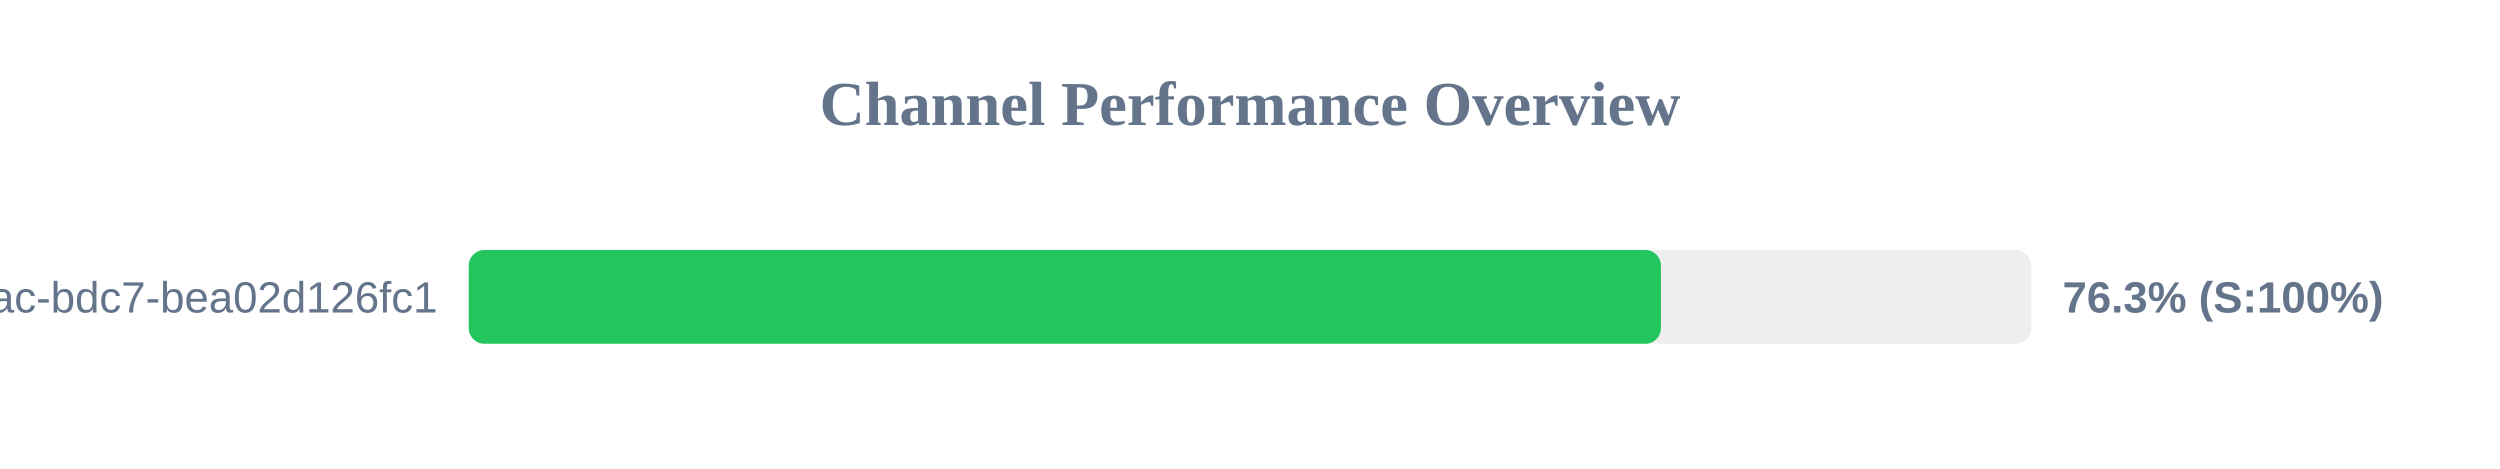
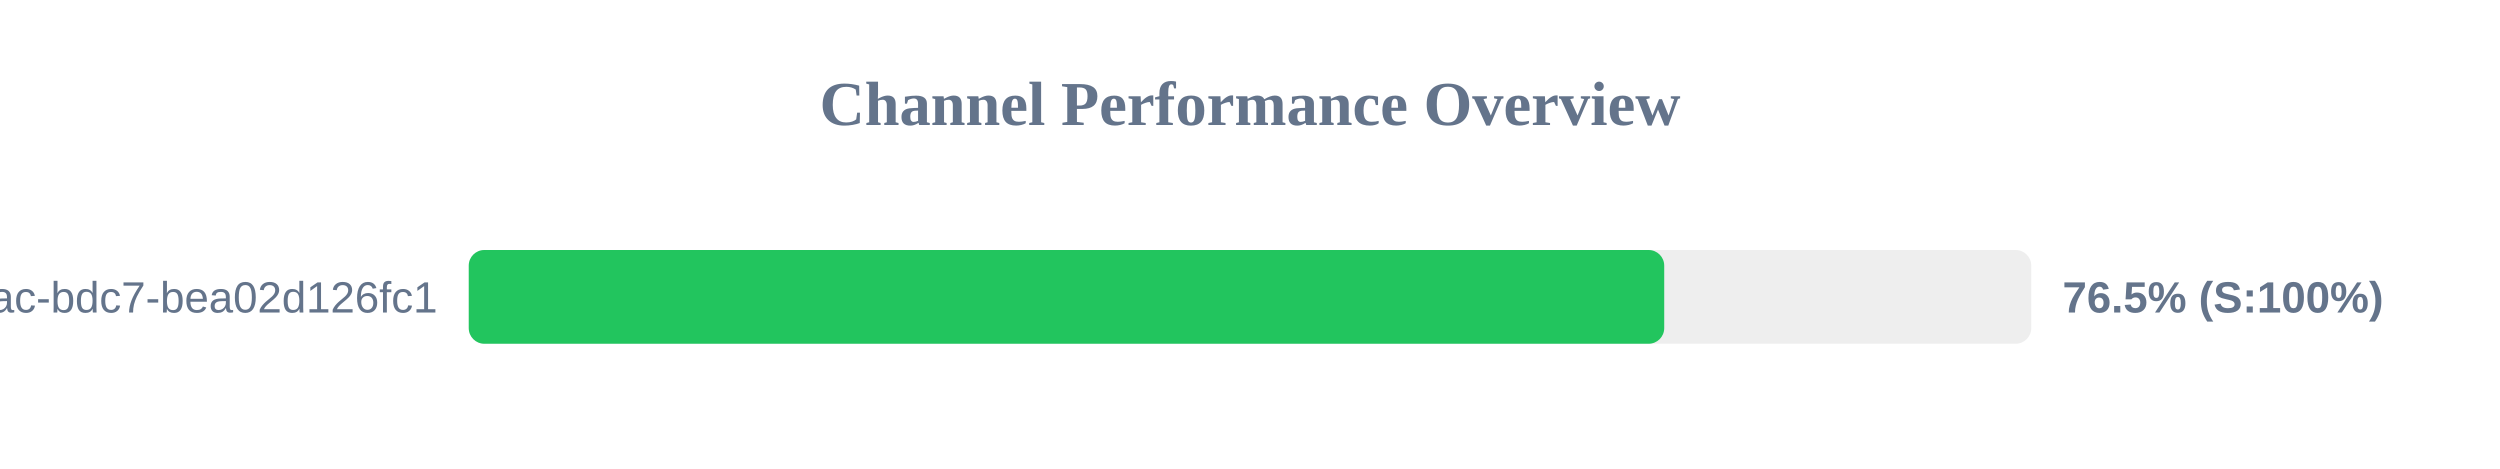
<svg xmlns="http://www.w3.org/2000/svg" width="800" height="150" version="1.1">
  <style>
        .row { font: 14px Arial; fill: #64748b; }
        .score { font: bold 14px Arial; fill: #64748b; }
    </style>
  <text x="400" y="40" text-anchor="middle" font-size="20px" font-weight="bold" fill="#64748b">Channel Performance Overview</text>
  <rect x="150" y="80" width="500" height="30" fill="#eee" rx="5" />
-   <rect x="150" y="80" width="381.5" height="30" fill="#22c55e" rx="5" />
+   <rect x="150" y="80" width="382.55" height="30" fill="#22c55e" rx="5" />
  <text x="140" y="100" text-anchor="end" class="row">?uuid=e31ad3e6-e341-42ac-bdc7-bea02d126fc1</text>
-   <text x="660" y="100" text-anchor="start" class="score">76.3% (S:100%)</text>
+   <text x="660" y="100" text-anchor="start" class="score">76.5% (S:100%)</text>
</svg>
